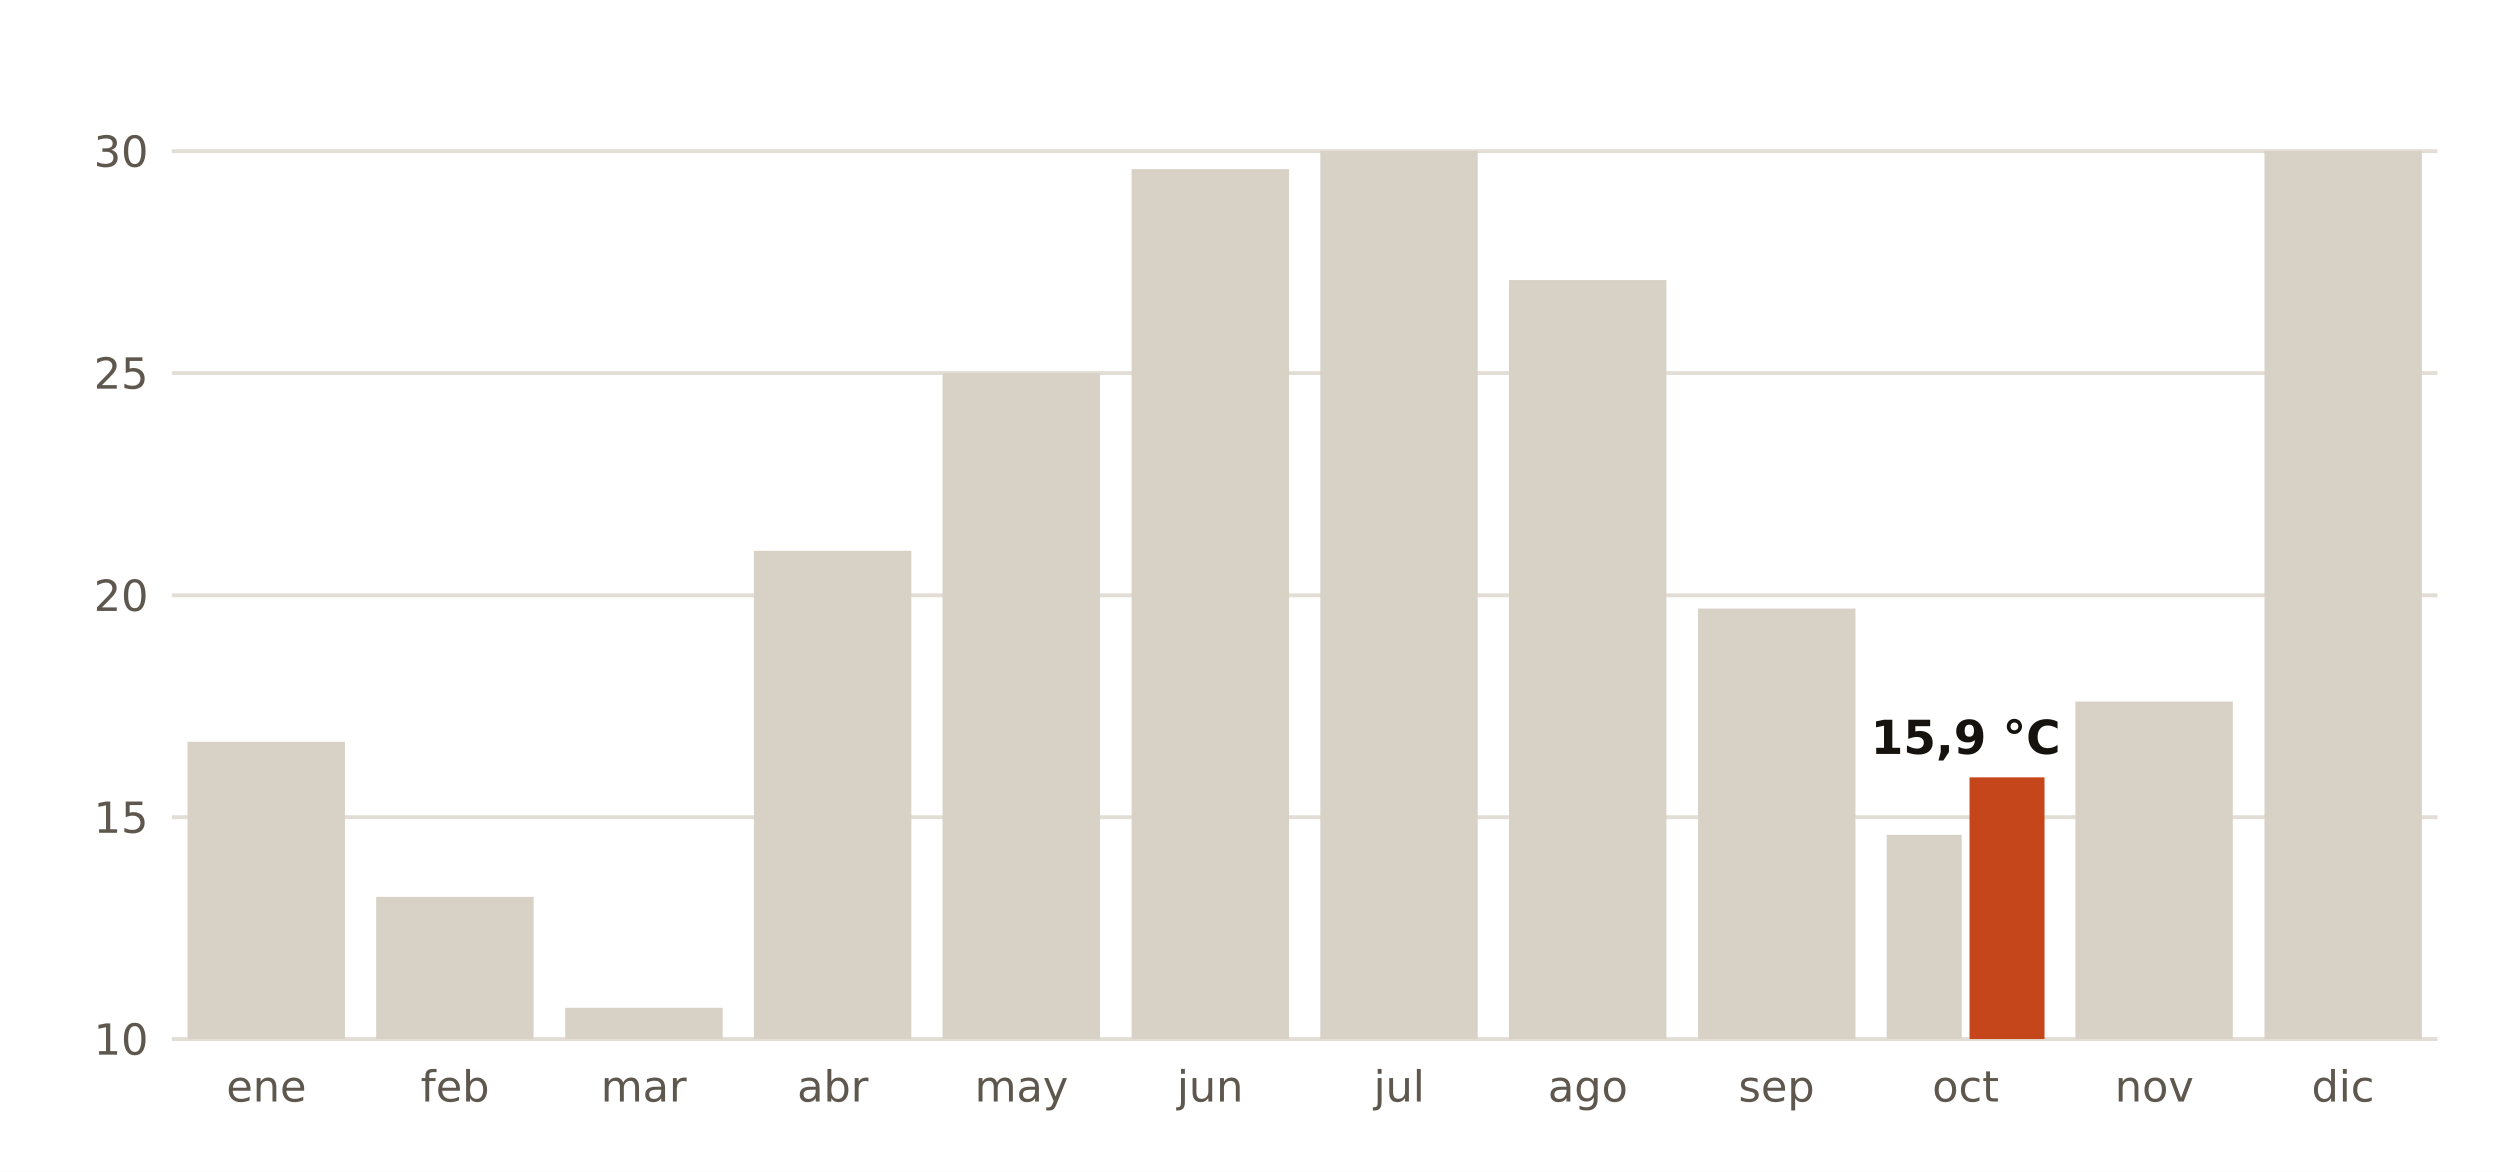
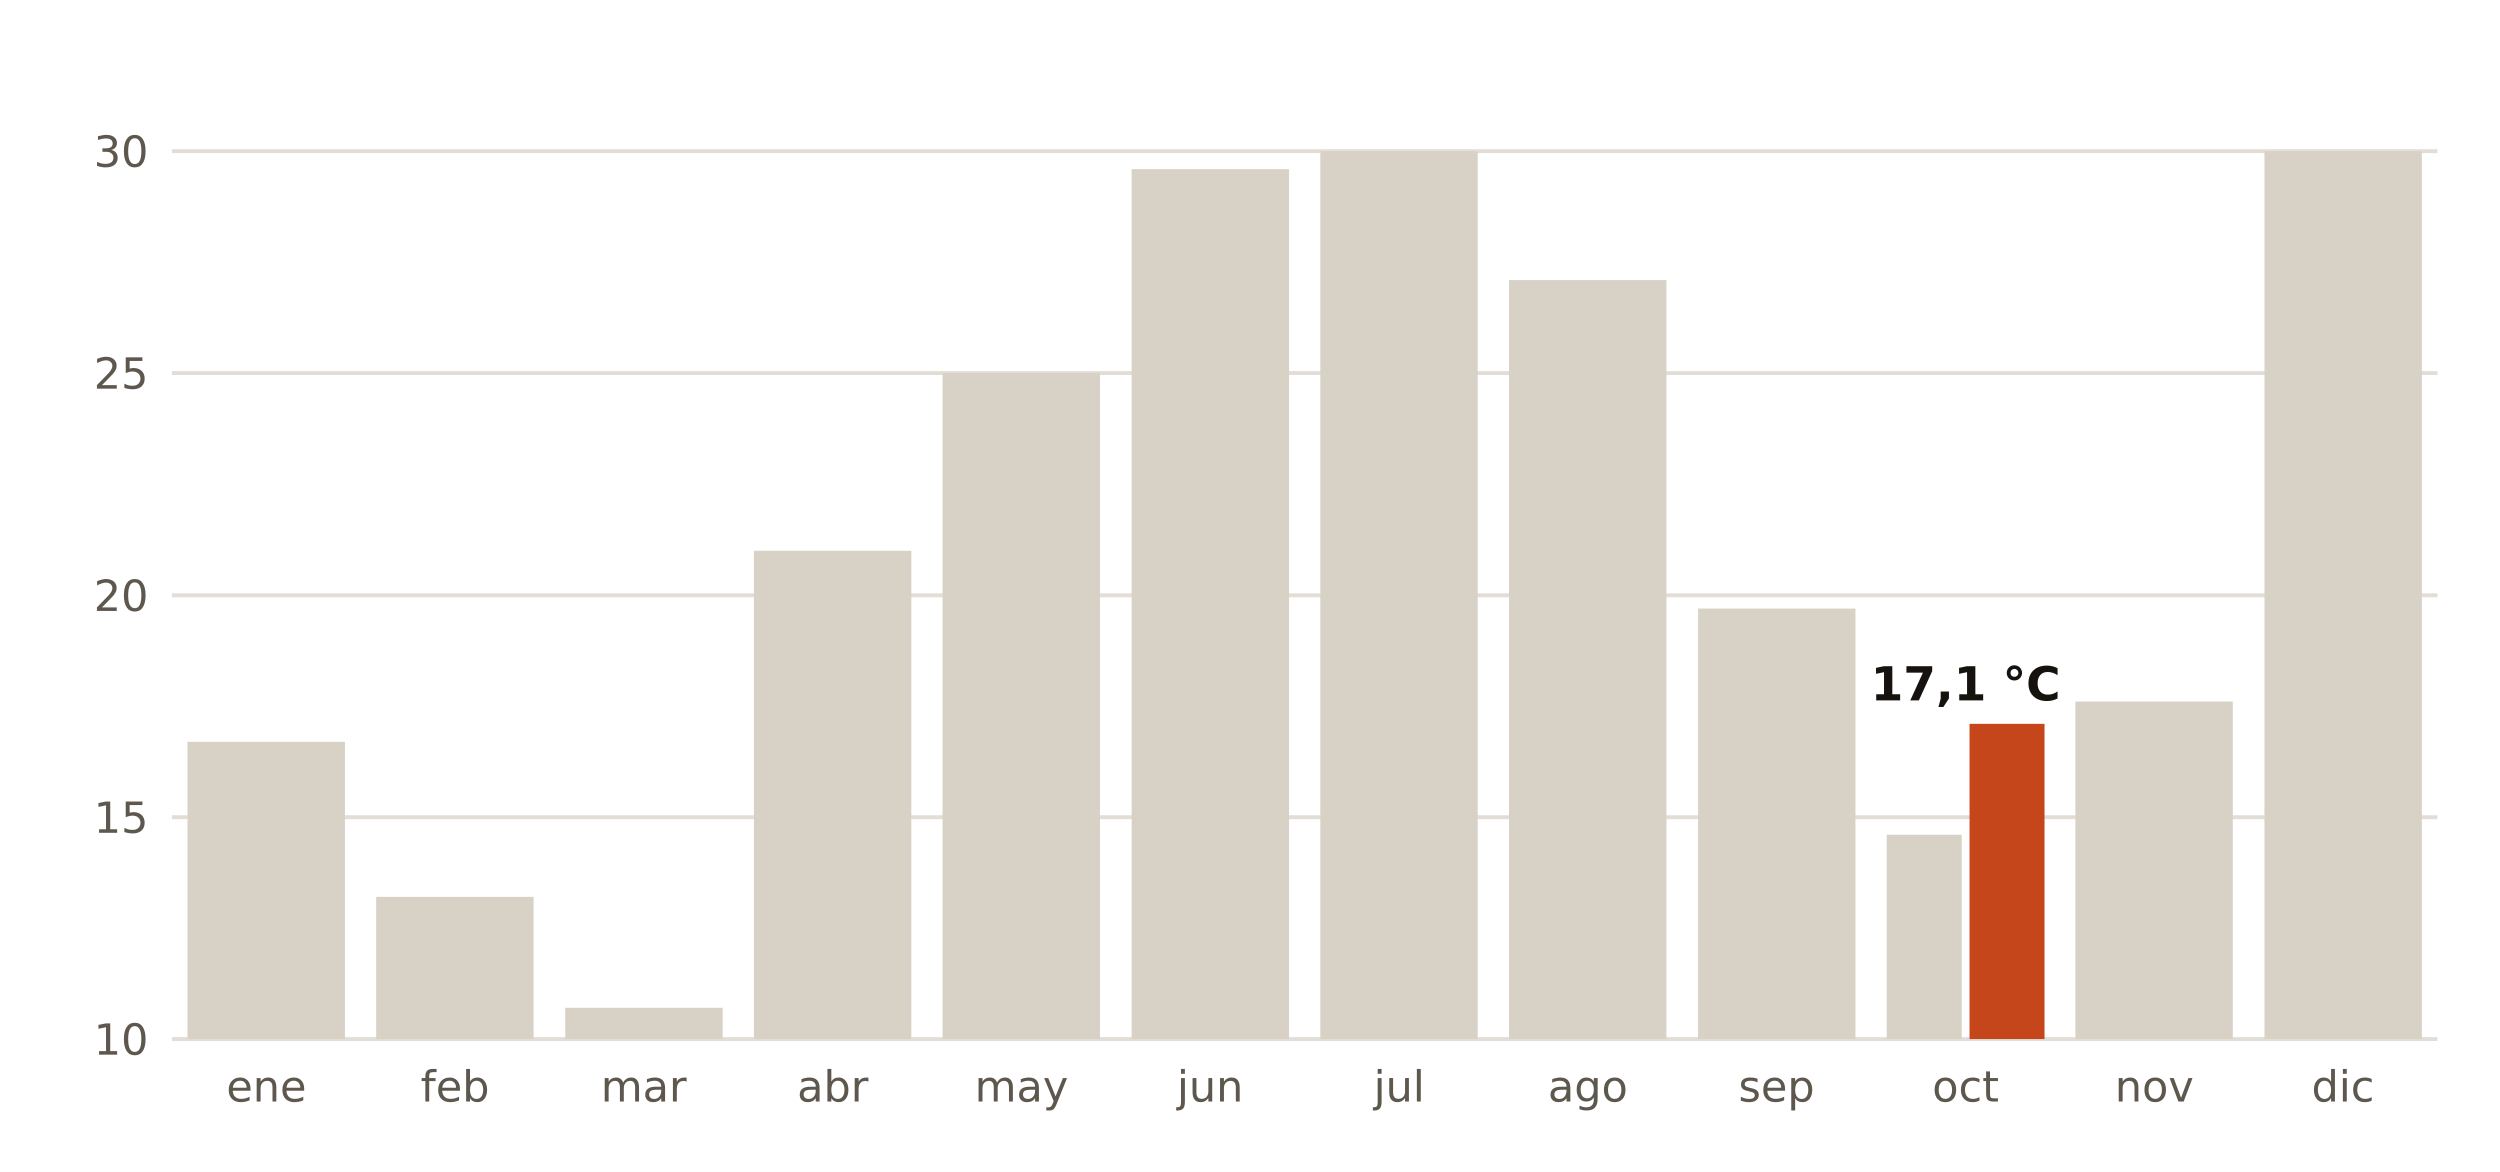
<svg xmlns="http://www.w3.org/2000/svg" viewBox="0 0 640 300" width="640" height="300" role="img" aria-label="Récord de temperatura máxima de cada mes en la estación de AEMET de Laguna Seca, Parque Nacional Sierra Nevada (Granada)">
  <rect width="640" height="300" fill="#FFFFFF" />
  <line x1="44" x2="624" y1="266.0" y2="266.0" stroke="#E3DED5" stroke-width="1" />
  <text x="38.0" y="270.0" font-size="11" fill="#5E574E" text-anchor="end" font-weight="400" font-family="Public Sans, DejaVu Sans, Arial, sans-serif">10</text>
  <line x1="44" x2="624" y1="209.2" y2="209.2" stroke="#E3DED5" stroke-width="1" />
  <text x="38.0" y="213.2" font-size="11" fill="#5E574E" text-anchor="end" font-weight="400" font-family="Public Sans, DejaVu Sans, Arial, sans-serif">15</text>
  <line x1="44" x2="624" y1="152.4" y2="152.4" stroke="#E3DED5" stroke-width="1" />
  <text x="38.0" y="156.4" font-size="11" fill="#5E574E" text-anchor="end" font-weight="400" font-family="Public Sans, DejaVu Sans, Arial, sans-serif">20</text>
  <line x1="44" x2="624" y1="95.5" y2="95.5" stroke="#E3DED5" stroke-width="1" />
  <text x="38.0" y="99.5" font-size="11" fill="#5E574E" text-anchor="end" font-weight="400" font-family="Public Sans, DejaVu Sans, Arial, sans-serif">25</text>
  <line x1="44" x2="624" y1="38.7" y2="38.7" stroke="#E3DED5" stroke-width="1" />
  <text x="38.0" y="42.7" font-size="11" fill="#5E574E" text-anchor="end" font-weight="400" font-family="Public Sans, DejaVu Sans, Arial, sans-serif">30</text>
  <text x="68.2" y="282.0" font-size="11" fill="#5E574E" text-anchor="middle" font-weight="400" font-family="Public Sans, DejaVu Sans, Arial, sans-serif">ene</text>
  <rect x="48.0" y="189.9" width="40.3" height="76.1" fill="#D8D1C6" />
  <text x="116.5" y="282.0" font-size="11" fill="#5E574E" text-anchor="middle" font-weight="400" font-family="Public Sans, DejaVu Sans, Arial, sans-serif">feb</text>
  <rect x="96.3" y="229.6" width="40.3" height="36.4" fill="#D8D1C6" />
  <text x="164.8" y="282.0" font-size="11" fill="#5E574E" text-anchor="middle" font-weight="400" font-family="Public Sans, DejaVu Sans, Arial, sans-serif">mar</text>
  <rect x="144.7" y="258.0" width="40.3" height="8.0" fill="#D8D1C6" />
  <text x="213.2" y="282.0" font-size="11" fill="#5E574E" text-anchor="middle" font-weight="400" font-family="Public Sans, DejaVu Sans, Arial, sans-serif">abr</text>
  <rect x="193.0" y="141.0" width="40.3" height="125.0" fill="#D8D1C6" />
  <text x="261.5" y="282.0" font-size="11" fill="#5E574E" text-anchor="middle" font-weight="400" font-family="Public Sans, DejaVu Sans, Arial, sans-serif">may</text>
  <rect x="241.3" y="95.5" width="40.3" height="170.5" fill="#D8D1C6" />
  <text x="309.8" y="282.0" font-size="11" fill="#5E574E" text-anchor="middle" font-weight="400" font-family="Public Sans, DejaVu Sans, Arial, sans-serif">jun</text>
  <rect x="289.7" y="43.3" width="40.3" height="222.7" fill="#D8D1C6" />
  <text x="358.2" y="282.0" font-size="11" fill="#5E574E" text-anchor="middle" font-weight="400" font-family="Public Sans, DejaVu Sans, Arial, sans-serif">jul</text>
  <rect x="338.0" y="38.7" width="40.3" height="227.3" fill="#D8D1C6" />
  <text x="406.5" y="282.0" font-size="11" fill="#5E574E" text-anchor="middle" font-weight="400" font-family="Public Sans, DejaVu Sans, Arial, sans-serif">ago</text>
  <rect x="386.3" y="71.7" width="40.3" height="194.3" fill="#D8D1C6" />
  <text x="454.8" y="282.0" font-size="11" fill="#5E574E" text-anchor="middle" font-weight="400" font-family="Public Sans, DejaVu Sans, Arial, sans-serif">sep</text>
  <rect x="434.7" y="155.8" width="40.3" height="110.2" fill="#D8D1C6" />
  <text x="503.2" y="282.0" font-size="11" fill="#5E574E" text-anchor="middle" font-weight="400" font-family="Public Sans, DejaVu Sans, Arial, sans-serif">oct</text>
  <rect x="483.0" y="213.7" width="19.2" height="52.3" fill="#D8D1C6" />
-   <rect x="504.2" y="199.0" width="19.2" height="67.0" fill="#C4461A" />
-   <text x="503.2" y="193.0" font-size="12" fill="#16130F" text-anchor="middle" font-weight="700" font-family="Public Sans, DejaVu Sans, Arial, sans-serif">15,9 °C</text>
+   <rect x="504.2" y="185.3" width="19.2" height="80.7" fill="#C4461A" />
+   <text x="503.2" y="179.3" font-size="12" fill="#16130F" text-anchor="middle" font-weight="700" font-family="Public Sans, DejaVu Sans, Arial, sans-serif">17,1 °C</text>
  <text x="551.5" y="282.0" font-size="11" fill="#5E574E" text-anchor="middle" font-weight="400" font-family="Public Sans, DejaVu Sans, Arial, sans-serif">nov</text>
  <rect x="531.3" y="179.6" width="40.3" height="86.4" fill="#D8D1C6" />
  <text x="599.8" y="282.0" font-size="11" fill="#5E574E" text-anchor="middle" font-weight="400" font-family="Public Sans, DejaVu Sans, Arial, sans-serif">dic</text>
  <rect x="579.7" y="38.7" width="40.3" height="227.3" fill="#D8D1C6" />
</svg>
